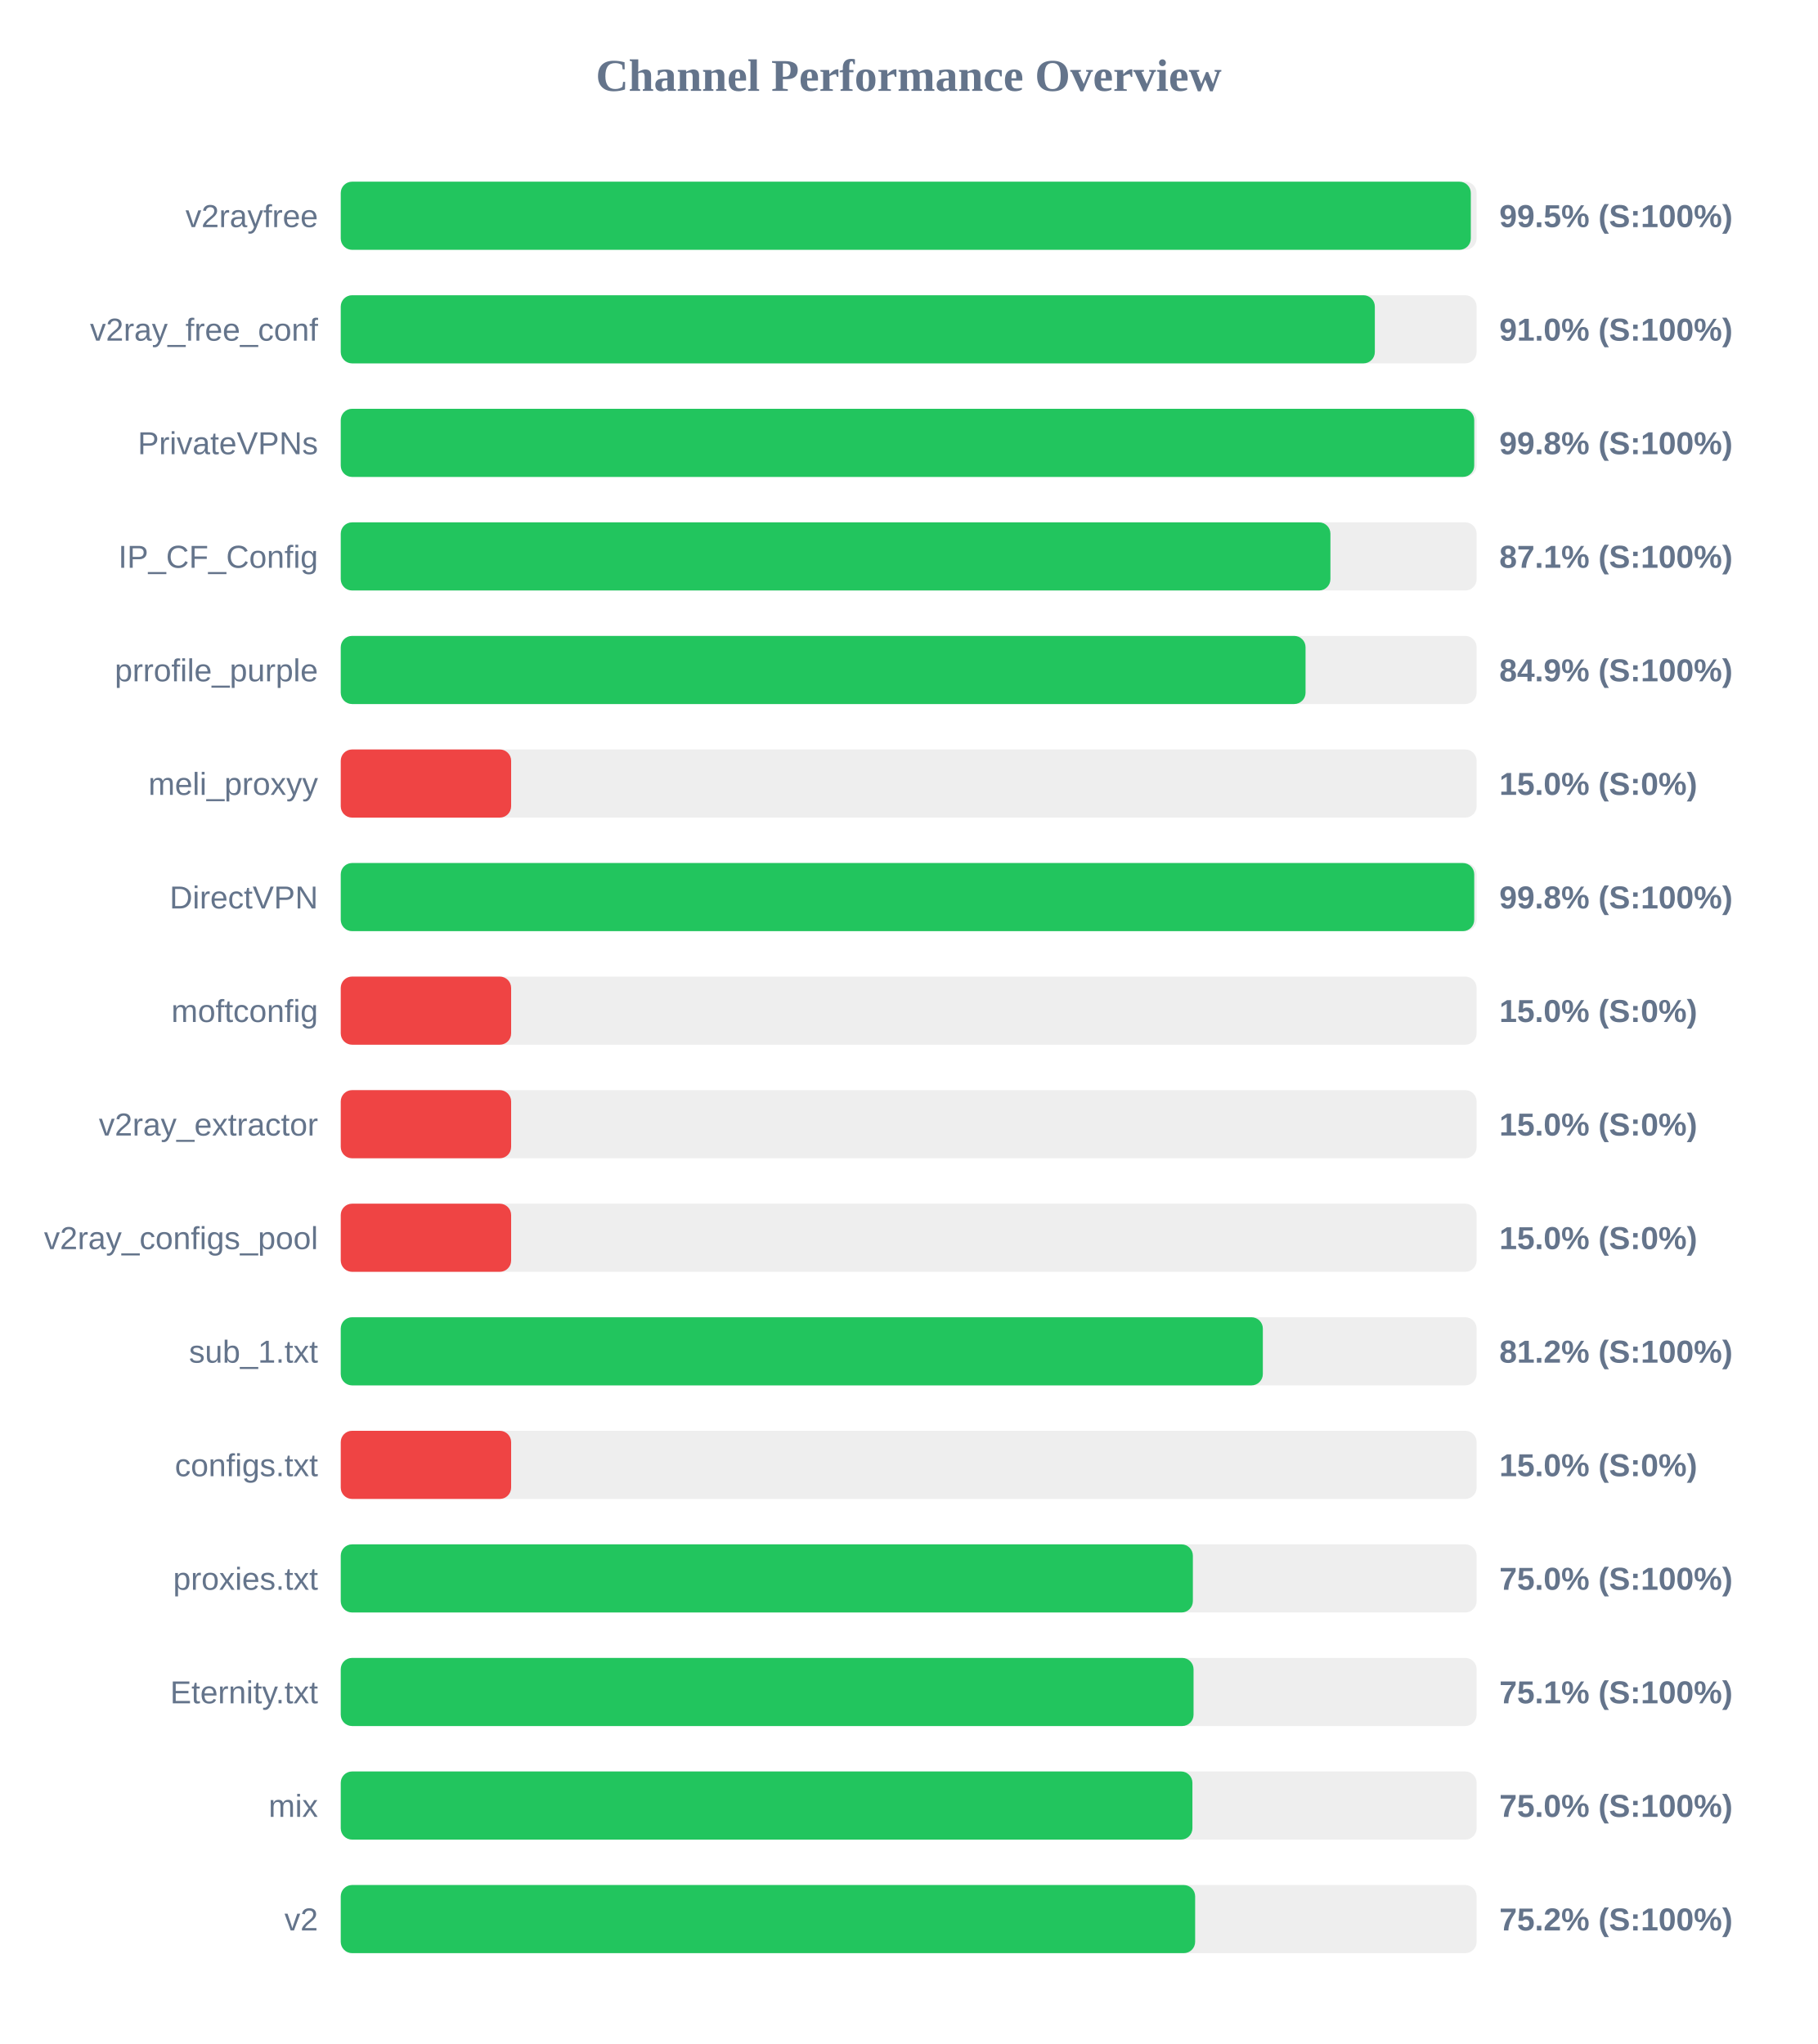
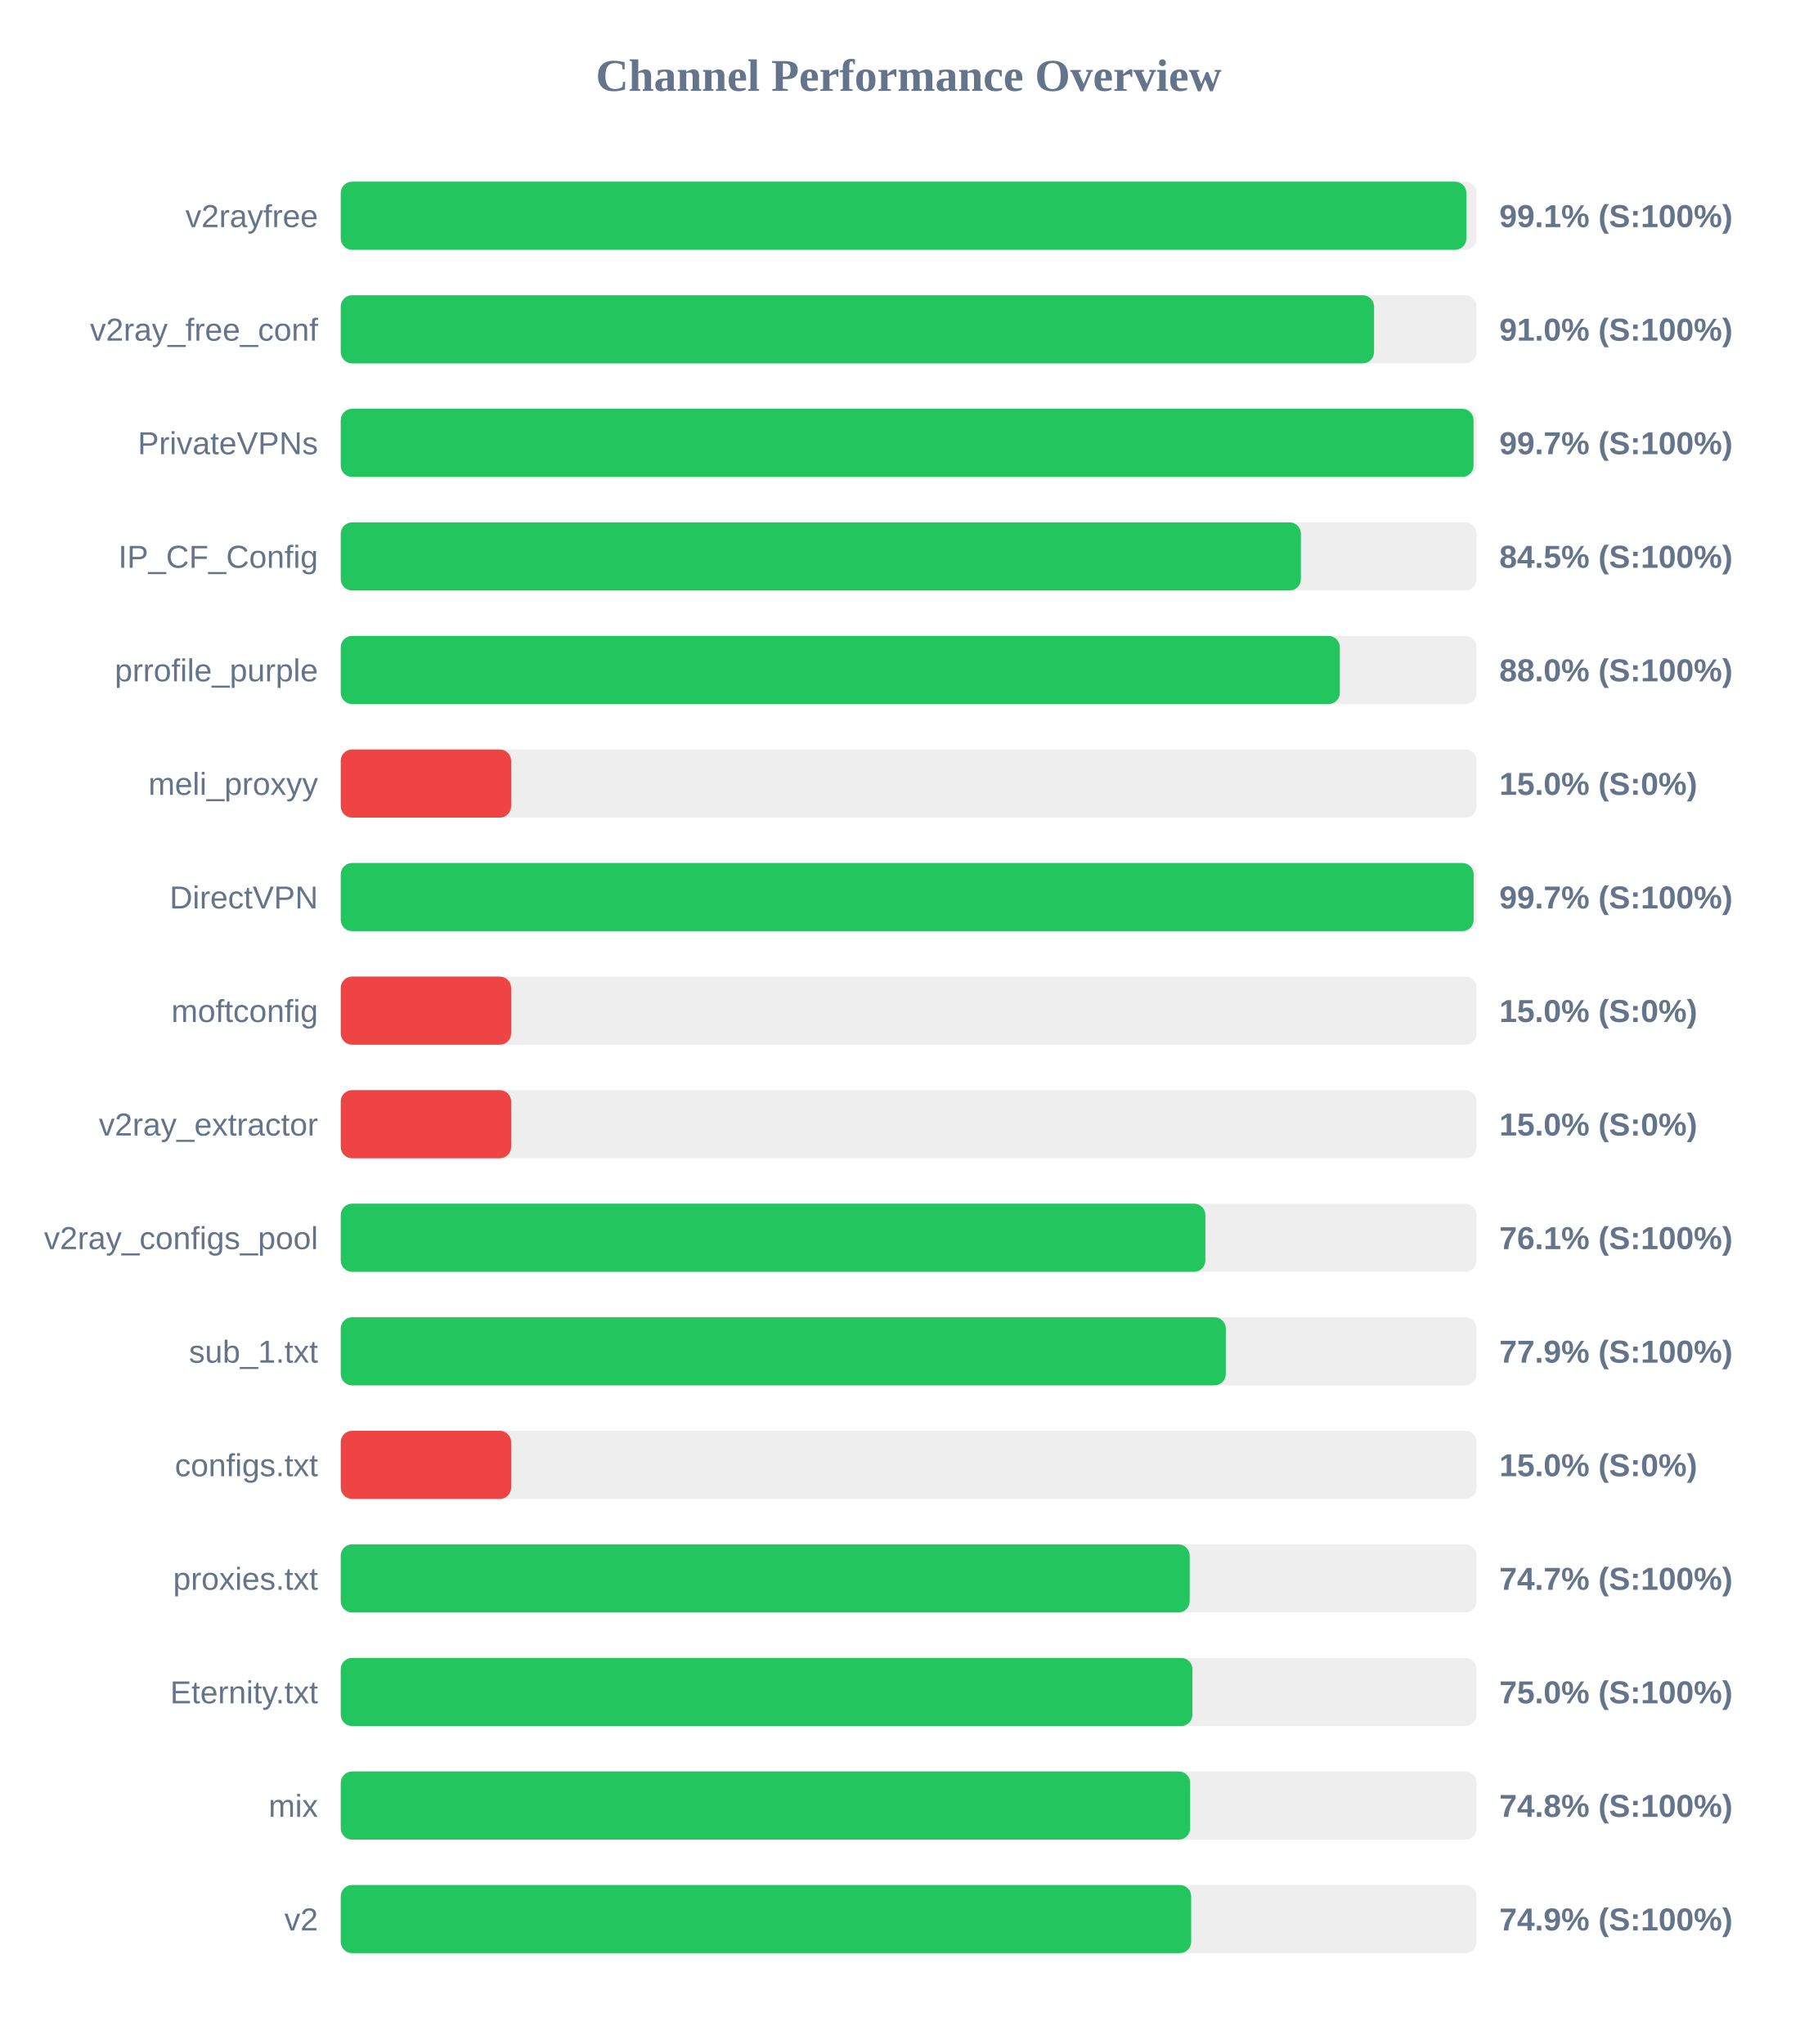
<svg xmlns="http://www.w3.org/2000/svg" width="800" height="900" version="1.1">
  <style>
        .row { font: 14px Arial; fill: #64748b; }
        .score { font: bold 14px Arial; fill: #64748b; }
    </style>
  <text x="400" y="40" text-anchor="middle" font-size="20px" font-weight="bold" fill="#64748b">Channel Performance Overview</text>
  <rect x="150" y="80" width="500" height="30" fill="#eee" rx="5" />
-   <rect x="150" y="80" width="497.45" height="30" fill="#22c55e" rx="5" />
+   <rect x="150" y="80" width="495.5" height="30" fill="#22c55e" rx="5" />
  <text x="140" y="100" text-anchor="end" class="row">v2rayfree</text>
-   <text x="660" y="100" text-anchor="start" class="score">99.5% (S:100%)</text>
+   <text x="660" y="100" text-anchor="start" class="score">99.1% (S:100%)</text>
  <rect x="150" y="130" width="500" height="30" fill="#eee" rx="5" />
-   <rect x="150" y="130" width="455.2" height="30" fill="#22c55e" rx="5" />
+   <rect x="150" y="130" width="454.85" height="30" fill="#22c55e" rx="5" />
  <text x="140" y="150" text-anchor="end" class="row">v2ray_free_conf</text>
  <text x="660" y="150" text-anchor="start" class="score">91.0% (S:100%)</text>
  <rect x="150" y="180" width="500" height="30" fill="#eee" rx="5" />
-   <rect x="150" y="180" width="498.95" height="30" fill="#22c55e" rx="5" />
+   <rect x="150" y="180" width="498.65" height="30" fill="#22c55e" rx="5" />
  <text x="140" y="200" text-anchor="end" class="row">PrivateVPNs</text>
-   <text x="660" y="200" text-anchor="start" class="score">99.8% (S:100%)</text>
+   <text x="660" y="200" text-anchor="start" class="score">99.7% (S:100%)</text>
  <rect x="150" y="230" width="500" height="30" fill="#eee" rx="5" />
-   <rect x="150" y="230" width="435.65" height="30" fill="#22c55e" rx="5" />
+   <rect x="150" y="230" width="422.65" height="30" fill="#22c55e" rx="5" />
  <text x="140" y="250" text-anchor="end" class="row">IP_CF_Config</text>
-   <text x="660" y="250" text-anchor="start" class="score">87.1% (S:100%)</text>
+   <text x="660" y="250" text-anchor="start" class="score">84.5% (S:100%)</text>
  <rect x="150" y="280" width="500" height="30" fill="#eee" rx="5" />
-   <rect x="150" y="280" width="424.7" height="30" fill="#22c55e" rx="5" />
+   <rect x="150" y="280" width="439.8" height="30" fill="#22c55e" rx="5" />
  <text x="140" y="300" text-anchor="end" class="row">prrofile_purple</text>
-   <text x="660" y="300" text-anchor="start" class="score">84.9% (S:100%)</text>
+   <text x="660" y="300" text-anchor="start" class="score">88.0% (S:100%)</text>
  <rect x="150" y="330" width="500" height="30" fill="#eee" rx="5" />
  <rect x="150" y="330" width="75.0" height="30" fill="#ef4444" rx="5" />
  <text x="140" y="350" text-anchor="end" class="row">meli_proxyy</text>
  <text x="660" y="350" text-anchor="start" class="score">15.0% (S:0%)</text>
  <rect x="150" y="380" width="500" height="30" fill="#eee" rx="5" />
-   <rect x="150" y="380" width="498.95" height="30" fill="#22c55e" rx="5" />
+   <rect x="150" y="380" width="498.7" height="30" fill="#22c55e" rx="5" />
  <text x="140" y="400" text-anchor="end" class="row">DirectVPN</text>
-   <text x="660" y="400" text-anchor="start" class="score">99.8% (S:100%)</text>
+   <text x="660" y="400" text-anchor="start" class="score">99.7% (S:100%)</text>
  <rect x="150" y="430" width="500" height="30" fill="#eee" rx="5" />
  <rect x="150" y="430" width="75.0" height="30" fill="#ef4444" rx="5" />
  <text x="140" y="450" text-anchor="end" class="row">moftconfig</text>
  <text x="660" y="450" text-anchor="start" class="score">15.0% (S:0%)</text>
  <rect x="150" y="480" width="500" height="30" fill="#eee" rx="5" />
  <rect x="150" y="480" width="75.0" height="30" fill="#ef4444" rx="5" />
  <text x="140" y="500" text-anchor="end" class="row">v2ray_extractor</text>
  <text x="660" y="500" text-anchor="start" class="score">15.0% (S:0%)</text>
  <rect x="150" y="530" width="500" height="30" fill="#eee" rx="5" />
-   <rect x="150" y="530" width="75.0" height="30" fill="#ef4444" rx="5" />
+   <rect x="150" y="530" width="380.6" height="30" fill="#22c55e" rx="5" />
  <text x="140" y="550" text-anchor="end" class="row">v2ray_configs_pool</text>
-   <text x="660" y="550" text-anchor="start" class="score">15.0% (S:0%)</text>
+   <text x="660" y="550" text-anchor="start" class="score">76.1% (S:100%)</text>
  <rect x="150" y="580" width="500" height="30" fill="#eee" rx="5" />
-   <rect x="150" y="580" width="405.9" height="30" fill="#22c55e" rx="5" />
+   <rect x="150" y="580" width="389.6" height="30" fill="#22c55e" rx="5" />
  <text x="140" y="600" text-anchor="end" class="row">sub_1.txt</text>
-   <text x="660" y="600" text-anchor="start" class="score">81.2% (S:100%)</text>
+   <text x="660" y="600" text-anchor="start" class="score">77.9% (S:100%)</text>
  <rect x="150" y="630" width="500" height="30" fill="#eee" rx="5" />
  <rect x="150" y="630" width="75.0" height="30" fill="#ef4444" rx="5" />
  <text x="140" y="650" text-anchor="end" class="row">configs.txt</text>
  <text x="660" y="650" text-anchor="start" class="score">15.0% (S:0%)</text>
  <rect x="150" y="680" width="500" height="30" fill="#eee" rx="5" />
-   <rect x="150" y="680" width="375.1" height="30" fill="#22c55e" rx="5" />
+   <rect x="150" y="680" width="373.7" height="30" fill="#22c55e" rx="5" />
  <text x="140" y="700" text-anchor="end" class="row">proxies.txt</text>
-   <text x="660" y="700" text-anchor="start" class="score">75.0% (S:100%)</text>
+   <text x="660" y="700" text-anchor="start" class="score">74.7% (S:100%)</text>
  <rect x="150" y="730" width="500" height="30" fill="#eee" rx="5" />
-   <rect x="150" y="730" width="375.4" height="30" fill="#22c55e" rx="5" />
+   <rect x="150" y="730" width="374.9" height="30" fill="#22c55e" rx="5" />
  <text x="140" y="750" text-anchor="end" class="row">Eternity.txt</text>
-   <text x="660" y="750" text-anchor="start" class="score">75.1% (S:100%)</text>
+   <text x="660" y="750" text-anchor="start" class="score">75.0% (S:100%)</text>
  <rect x="150" y="780" width="500" height="30" fill="#eee" rx="5" />
-   <rect x="150" y="780" width="374.9" height="30" fill="#22c55e" rx="5" />
+   <rect x="150" y="780" width="373.9" height="30" fill="#22c55e" rx="5" />
  <text x="140" y="800" text-anchor="end" class="row">mix</text>
-   <text x="660" y="800" text-anchor="start" class="score">75.0% (S:100%)</text>
+   <text x="660" y="800" text-anchor="start" class="score">74.8% (S:100%)</text>
  <rect x="150" y="830" width="500" height="30" fill="#eee" rx="5" />
-   <rect x="150" y="830" width="376.1" height="30" fill="#22c55e" rx="5" />
+   <rect x="150" y="830" width="374.35" height="30" fill="#22c55e" rx="5" />
  <text x="140" y="850" text-anchor="end" class="row">v2</text>
-   <text x="660" y="850" text-anchor="start" class="score">75.2% (S:100%)</text>
+   <text x="660" y="850" text-anchor="start" class="score">74.9% (S:100%)</text>
</svg>
